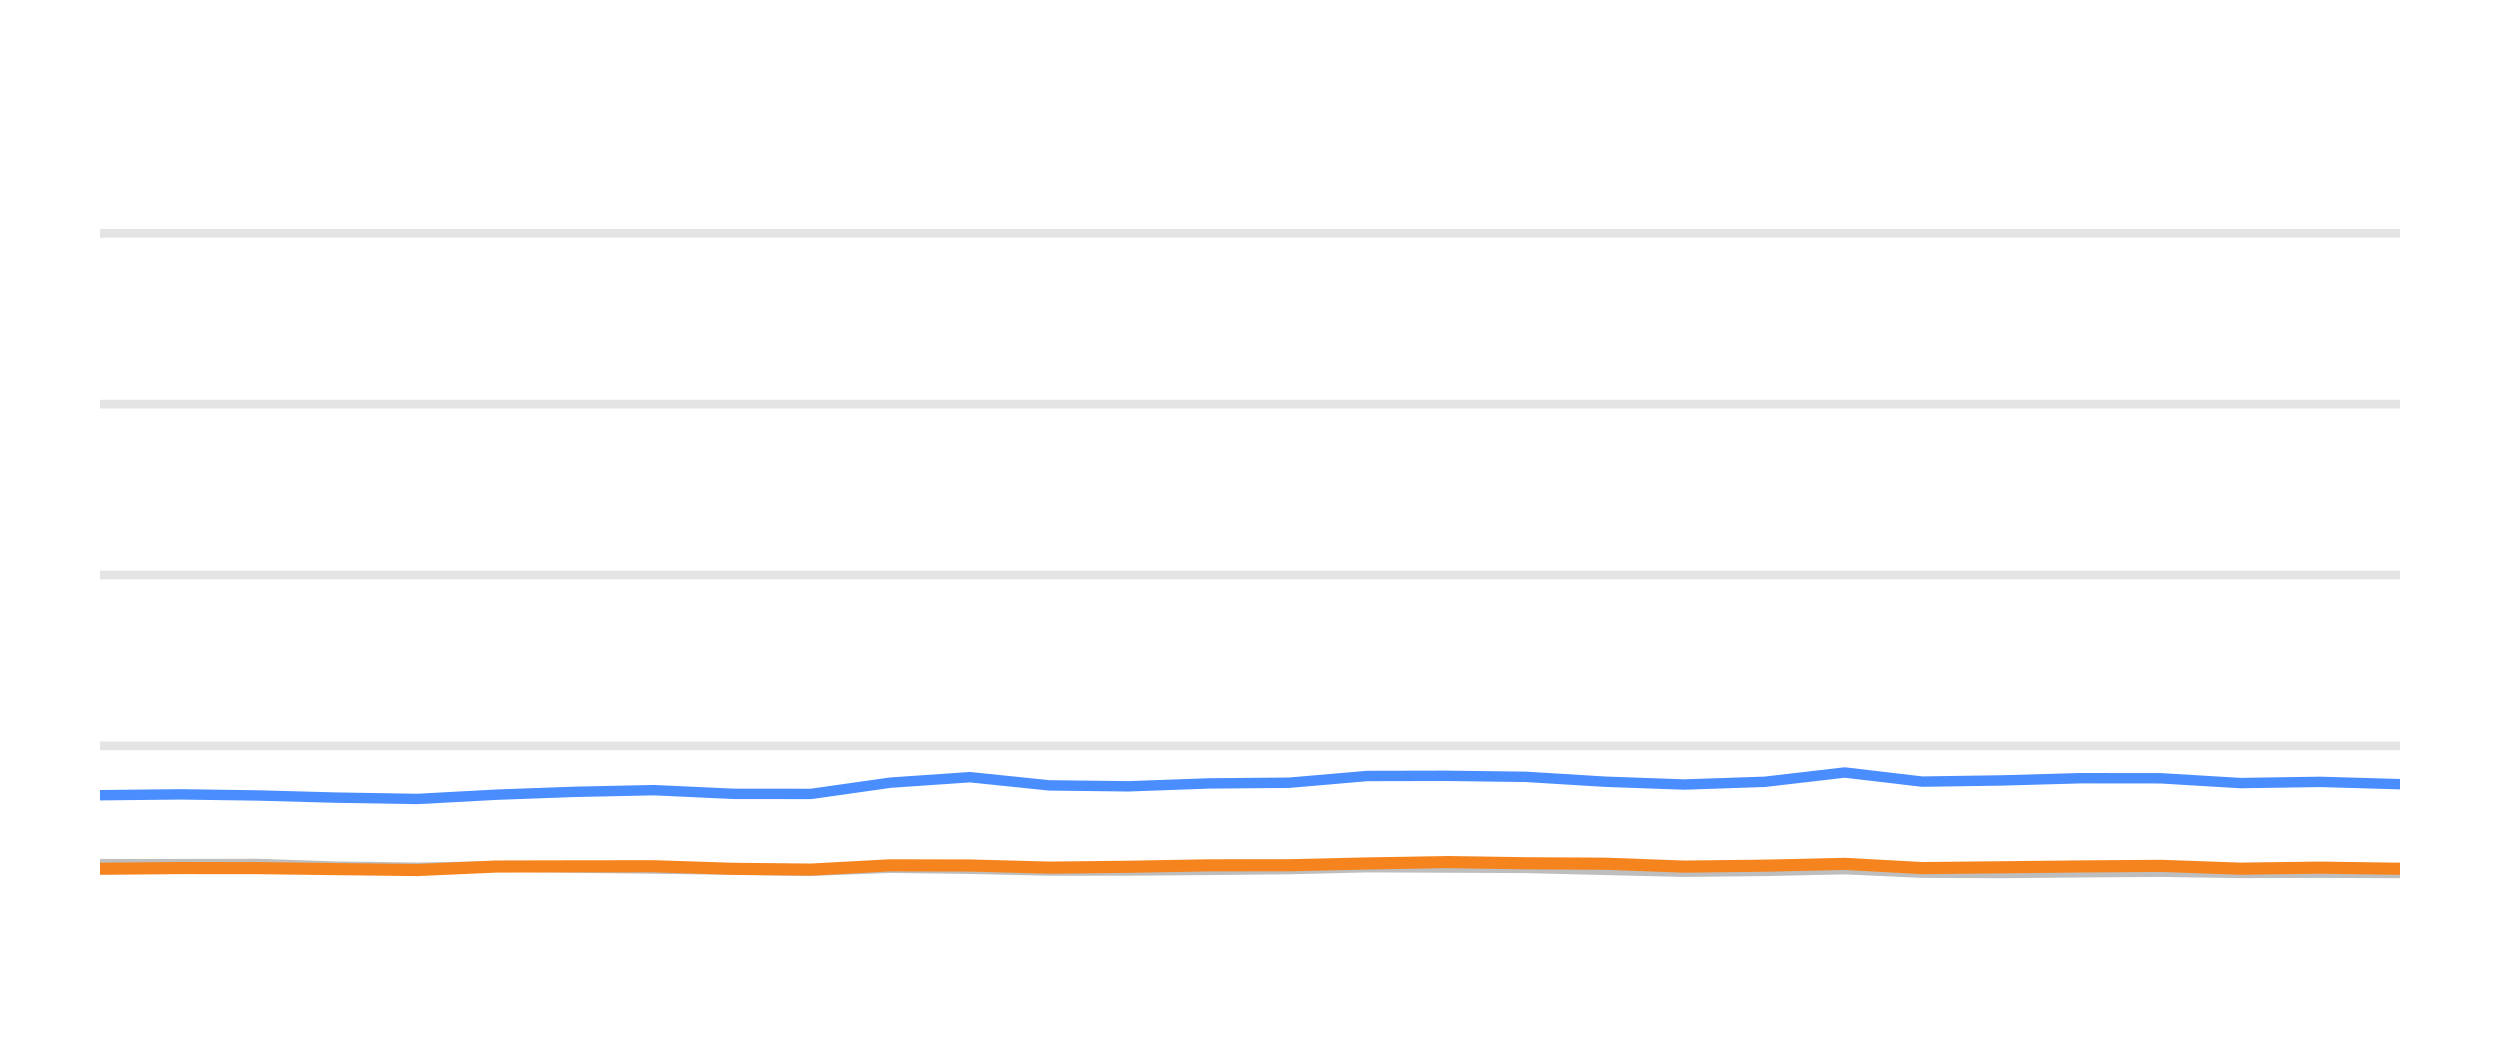
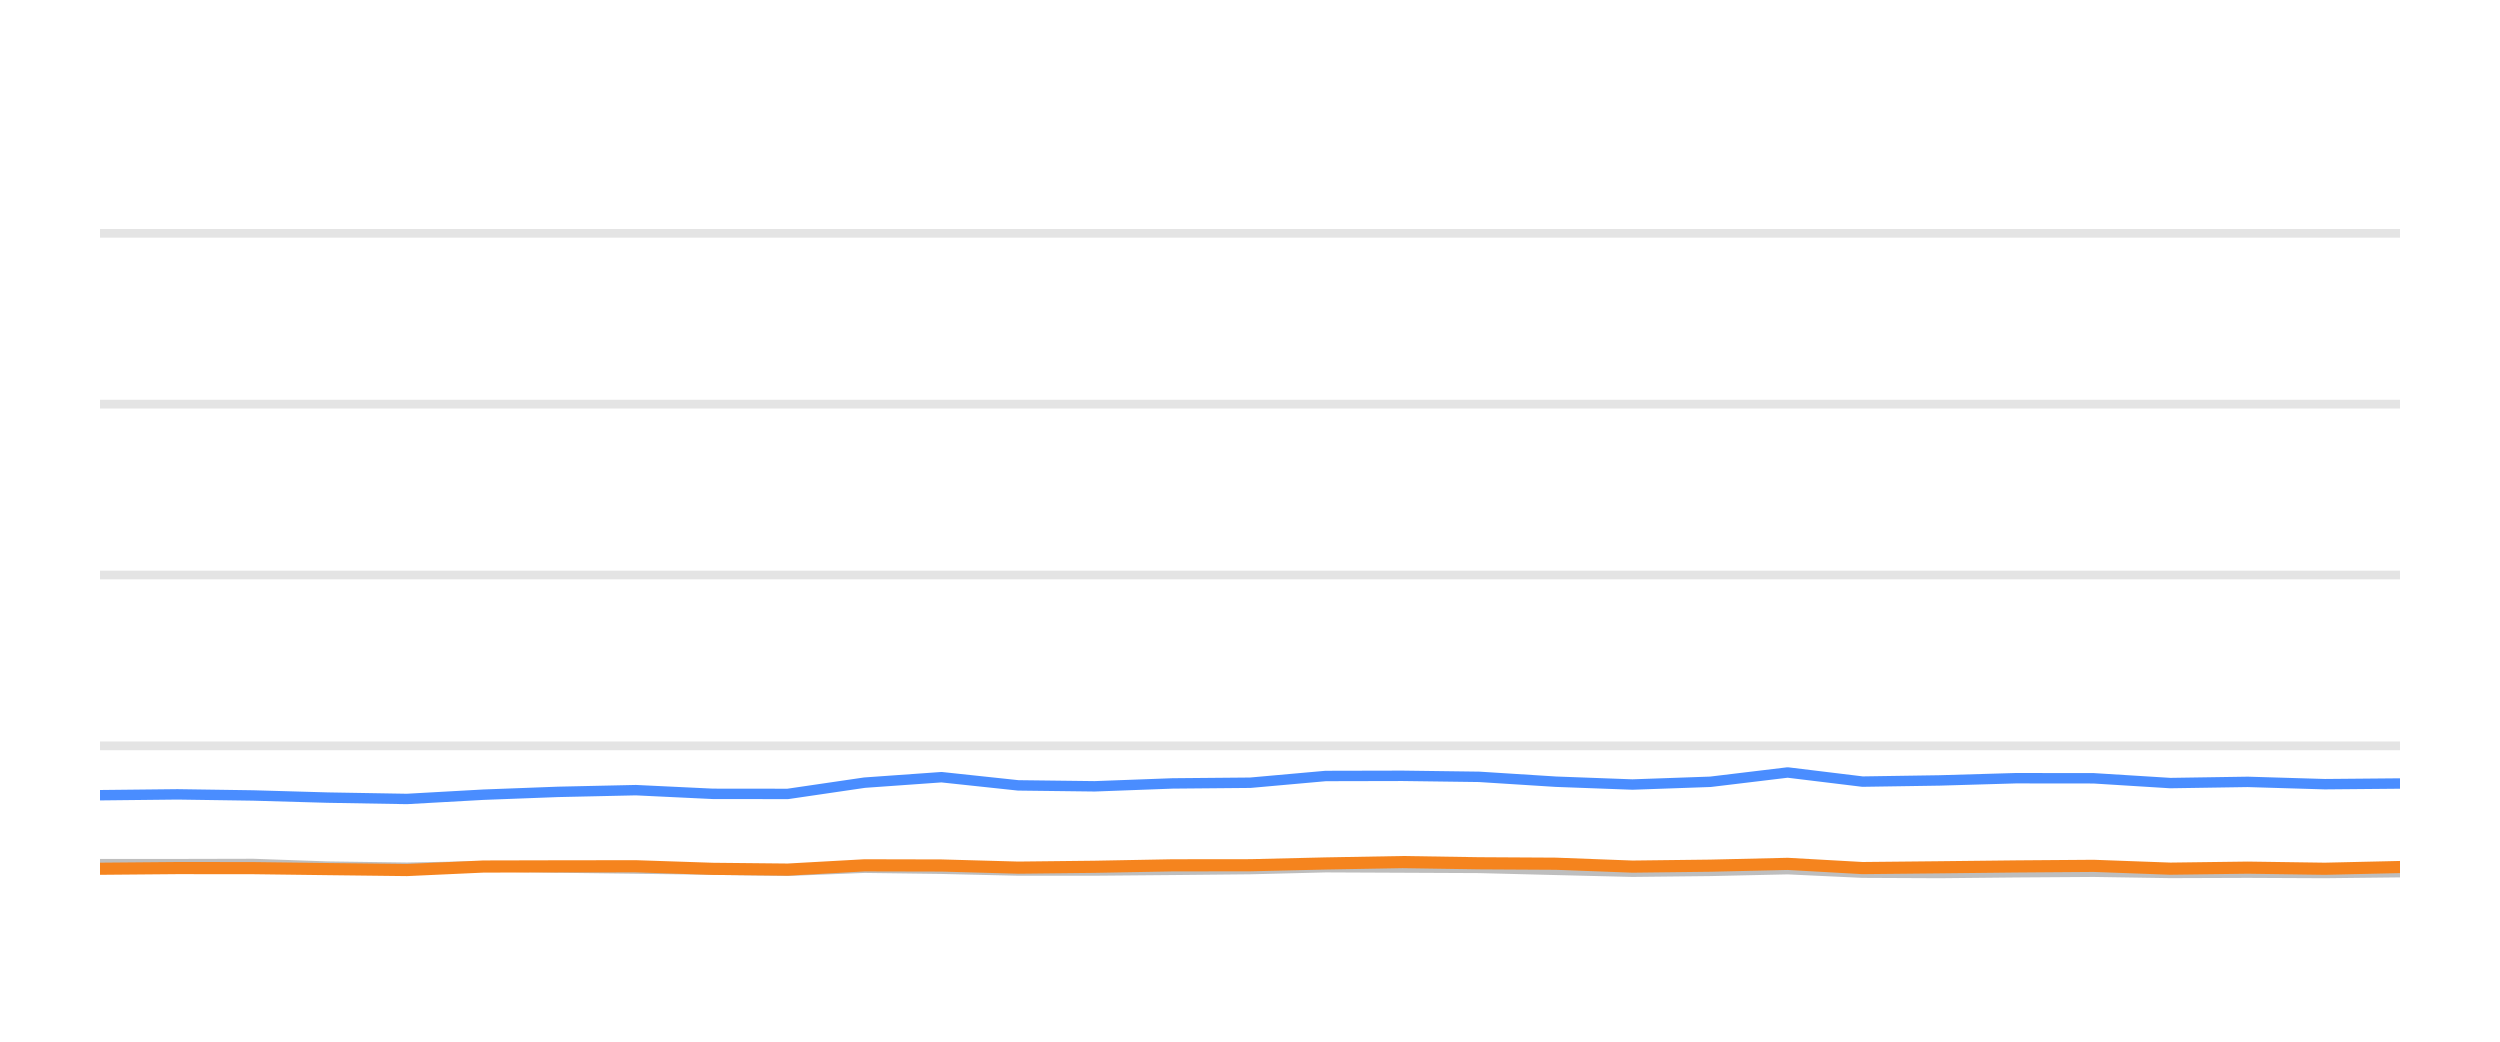
<svg xmlns="http://www.w3.org/2000/svg" width="144pt" height="60pt" viewBox="0 0 144 60" version="1.1">
  <defs>
    <style type="text/css">*{stroke-linejoin: round; stroke-linecap: butt}</style>
  </defs>
  <g id="figure_1">
    <g id="patch_1">
      <path d="M 0 60  L 144 60  L 144 0  L 0 0  L 0 60  z " style="fill: none; opacity: 0" />
    </g>
    <g id="axes_1">
      <g id="patch_2">
        <path d="M 5.76 52.8  L 138.24 52.8  L 138.24 3.6  L 5.76 3.6  L 5.76 52.8  z " style="fill: none" />
      </g>
      <g id="matplotlib.axis_1" />
      <g id="matplotlib.axis_2" />
      <g id="line2d_1">
-         <path d="M 5.76 42.96  L 138.24 42.96  " clip-path="url(#p088807c9c8)" style="fill: none; stroke: #b2b2b2; stroke-opacity: 0.35; stroke-width: 0.5; stroke-linecap: square" />
+         <path d="M 5.76 42.96  L 138.24 42.96  " clip-path="url(#pdeef21e20c)" style="fill: none; stroke: #b2b2b2; stroke-opacity: 0.35; stroke-width: 0.5; stroke-linecap: square" />
      </g>
      <g id="line2d_2">
-         <path d="M 5.76 33.12  L 138.24 33.12  " clip-path="url(#p088807c9c8)" style="fill: none; stroke: #b2b2b2; stroke-opacity: 0.35; stroke-width: 0.5; stroke-linecap: square" />
+         <path d="M 5.76 33.12  L 138.24 33.12  " clip-path="url(#pdeef21e20c)" style="fill: none; stroke: #b2b2b2; stroke-opacity: 0.35; stroke-width: 0.5; stroke-linecap: square" />
      </g>
      <g id="line2d_3">
-         <path d="M 5.76 23.28  L 138.24 23.28  " clip-path="url(#p088807c9c8)" style="fill: none; stroke: #b2b2b2; stroke-opacity: 0.35; stroke-width: 0.5; stroke-linecap: square" />
+         <path d="M 5.76 23.28  L 138.24 23.28  " clip-path="url(#pdeef21e20c)" style="fill: none; stroke: #b2b2b2; stroke-opacity: 0.35; stroke-width: 0.5; stroke-linecap: square" />
      </g>
      <g id="line2d_4">
-         <path d="M 5.76 13.44  L 138.24 13.44  " clip-path="url(#p088807c9c8)" style="fill: none; stroke: #b2b2b2; stroke-opacity: 0.35; stroke-width: 0.5; stroke-linecap: square" />
+         <path d="M 5.76 13.44  L 138.24 13.44  " clip-path="url(#pdeef21e20c)" style="fill: none; stroke: #b2b2b2; stroke-opacity: 0.35; stroke-width: 0.5; stroke-linecap: square" />
      </g>
      <g id="line2d_5">
-         <path d="M 5.76 49.774  L 10.375 49.774  L 14.877 49.764  L 19.323 49.917  L 24.033 49.981  L 28.593 49.897  L 33.029 49.971  L 37.668 50.03  L 42.248 50.089  L 46.713 50.158  L 51.285 49.981  L 55.867 50.04  L 60.439 50.143  L 64.987 50.143  L 69.626 50.104  L 74.259 50.06  L 78.746 49.951  L 83.32 49.971  L 87.884 49.991  L 92.452 50.104  L 97.011 50.212  L 101.656 50.163  L 106.254 50.064  L 110.714 50.266  L 115.297 50.286  L 119.836 50.242  L 124.47 50.212  L 129.039 50.281  L 133.648 50.266  L 138.24 50.286  " clip-path="url(#p088807c9c8)" style="fill: none; stroke: #bebebe; stroke-width: 0.6; stroke-linecap: round" />
+         <path d="M 5.76 49.774  L 10.224 49.774  L 14.579 49.764  L 18.88 49.917  L 23.435 49.981  L 27.847 49.897  L 32.137 49.971  L 36.625 50.03  L 41.056 50.089  L 45.375 50.158  L 49.797 49.981  L 54.229 50.04  L 58.651 50.143  L 63.051 50.143  L 67.538 50.104  L 72.02 50.06  L 76.36 49.951  L 80.785 49.971  L 85.199 49.991  L 89.618 50.104  L 94.028 50.212  L 98.522 50.163  L 102.969 50.064  L 107.284 50.266  L 111.717 50.286  L 116.107 50.242  L 120.59 50.212  L 125.009 50.281  L 129.468 50.266  L 133.91 50.286  L 138.24 50.237  " clip-path="url(#pdeef21e20c)" style="fill: none; stroke: #bebebe; stroke-width: 0.6; stroke-linecap: round" />
      </g>
      <g id="line2d_6">
-         <path d="M 5.76 45.804  L 10.375 45.755  L 14.877 45.819  L 19.323 45.942  L 24.033 46.02  L 28.593 45.774  L 33.029 45.612  L 37.668 45.513  L 42.248 45.725  L 46.713 45.73  L 51.285 45.081  L 55.867 44.766  L 60.439 45.238  L 64.987 45.292  L 69.626 45.125  L 74.259 45.085  L 78.746 44.697  L 83.32 44.687  L 87.884 44.746  L 92.452 45.026  L 97.011 45.189  L 101.656 45.031  L 106.254 44.495  L 110.714 45.021  L 115.297 44.953  L 119.836 44.825  L 124.47 44.83  L 129.039 45.105  L 133.648 45.036  L 138.24 45.169  " clip-path="url(#p088807c9c8)" style="fill: none; stroke: #4a8dff; stroke-width: 0.6; stroke-linecap: round" />
+         <path d="M 5.76 45.804  L 10.224 45.755  L 14.579 45.819  L 18.88 45.942  L 23.435 46.02  L 27.847 45.774  L 32.137 45.612  L 36.625 45.513  L 41.056 45.725  L 45.375 45.73  L 49.797 45.081  L 54.229 44.766  L 58.651 45.238  L 63.051 45.292  L 67.538 45.125  L 72.02 45.085  L 76.36 44.697  L 80.785 44.687  L 85.199 44.746  L 89.618 45.026  L 94.028 45.189  L 98.522 45.031  L 102.969 44.495  L 107.284 45.021  L 111.717 44.953  L 116.107 44.825  L 120.59 44.83  L 125.009 45.105  L 129.468 45.036  L 133.91 45.169  L 138.24 45.13  " clip-path="url(#pdeef21e20c)" style="fill: none; stroke: #4a8dff; stroke-width: 0.6; stroke-linecap: round" />
      </g>
      <g id="line2d_7">
-         <path d="M 5.76 50.04  L 10.375 50.001  L 14.877 50.005  L 19.323 50.06  L 24.033 50.114  L 28.593 49.912  L 33.029 49.902  L 37.668 49.897  L 42.248 50.045  L 46.713 50.089  L 51.285 49.843  L 55.867 49.853  L 60.439 49.976  L 64.987 49.927  L 69.626 49.843  L 74.259 49.838  L 78.746 49.735  L 83.32 49.656  L 87.884 49.725  L 92.452 49.75  L 97.011 49.917  L 101.656 49.863  L 106.254 49.759  L 110.714 50.001  L 115.297 49.956  L 119.836 49.907  L 124.47 49.873  L 129.039 50.035  L 133.648 49.976  L 138.24 50.04  " clip-path="url(#p088807c9c8)" style="fill: none; stroke: #f5841e; stroke-width: 0.7; stroke-linecap: round" />
+         <path d="M 5.76 50.04  L 10.224 50.001  L 14.579 50.005  L 18.88 50.06  L 23.435 50.114  L 27.847 49.912  L 32.137 49.902  L 36.625 49.897  L 41.056 50.045  L 45.375 50.089  L 49.797 49.843  L 54.229 49.853  L 58.651 49.976  L 63.051 49.927  L 67.538 49.843  L 72.02 49.838  L 76.36 49.735  L 80.785 49.656  L 85.199 49.725  L 89.618 49.75  L 94.028 49.917  L 98.522 49.863  L 102.969 49.759  L 107.284 50.001  L 111.717 49.956  L 116.107 49.907  L 120.59 49.873  L 125.009 50.035  L 129.468 49.976  L 133.91 50.04  L 138.24 49.941  " clip-path="url(#pdeef21e20c)" style="fill: none; stroke: #f5841e; stroke-width: 0.7; stroke-linecap: round" />
      </g>
    </g>
  </g>
  <defs>
-     <clipPath id="p088807c9c8">
+     <clipPath id="pdeef21e20c">
      <rect x="5.76" y="3.6" width="132.48" height="49.2" />
    </clipPath>
  </defs>
</svg>
